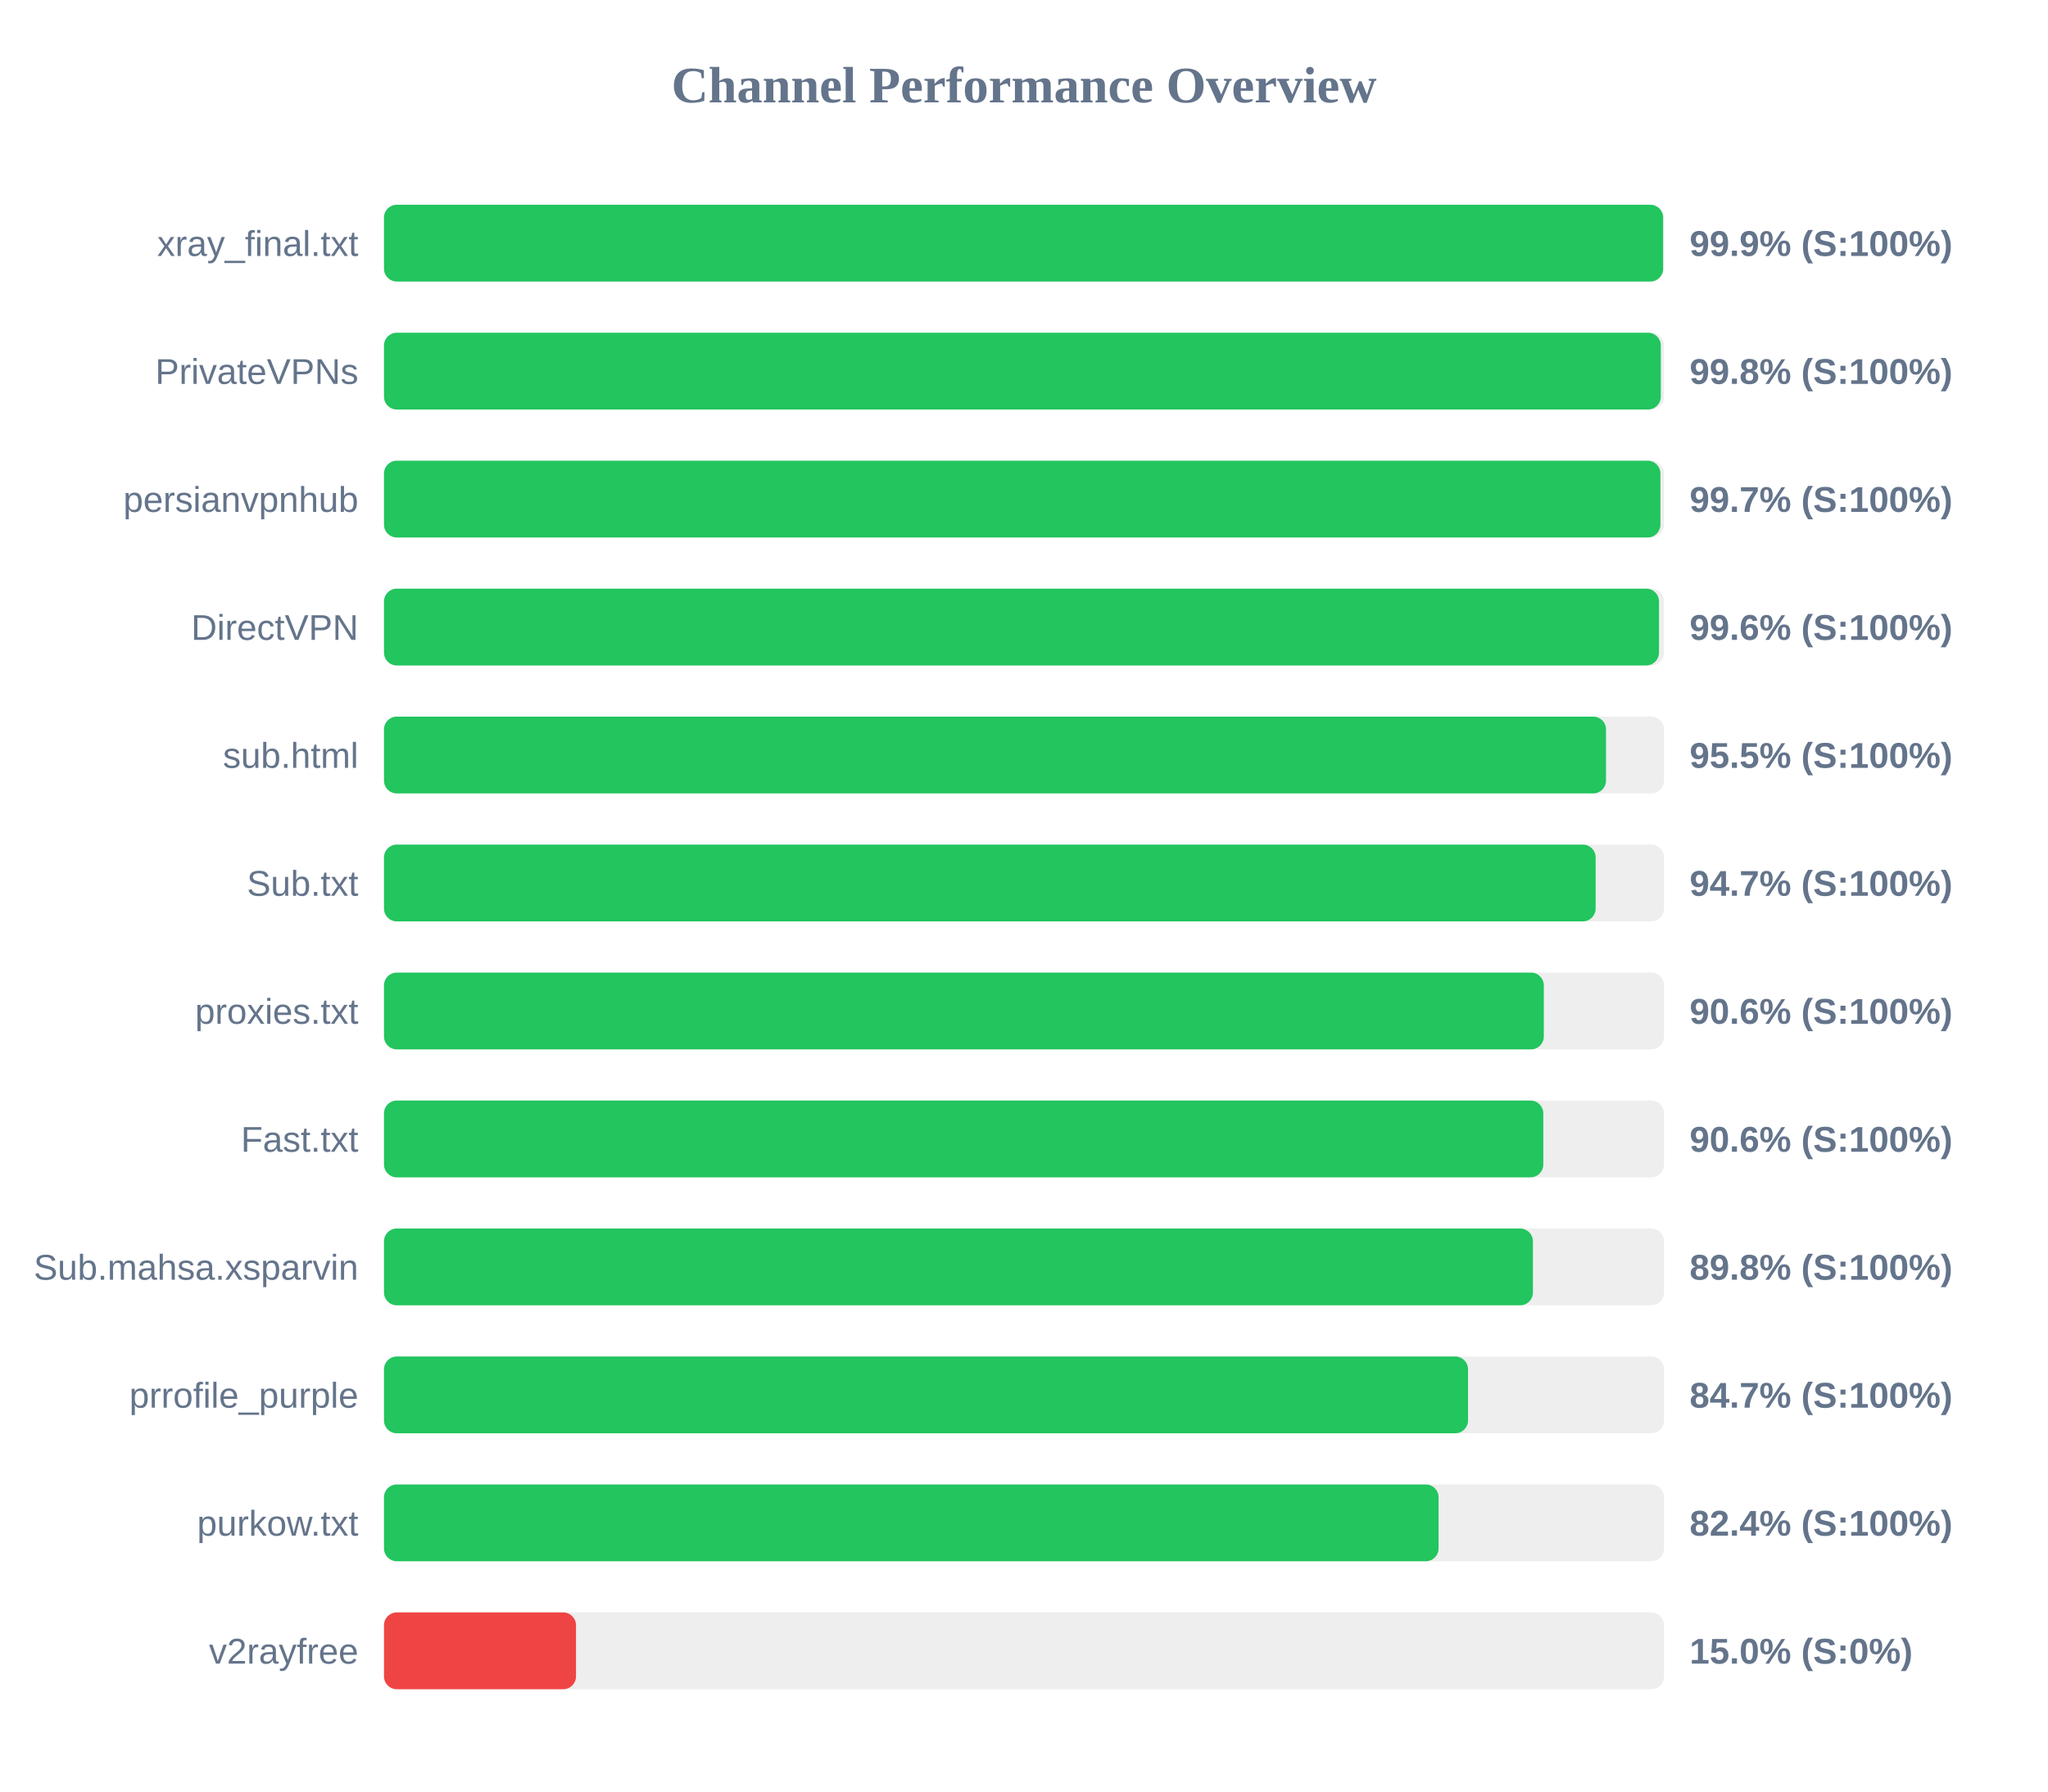
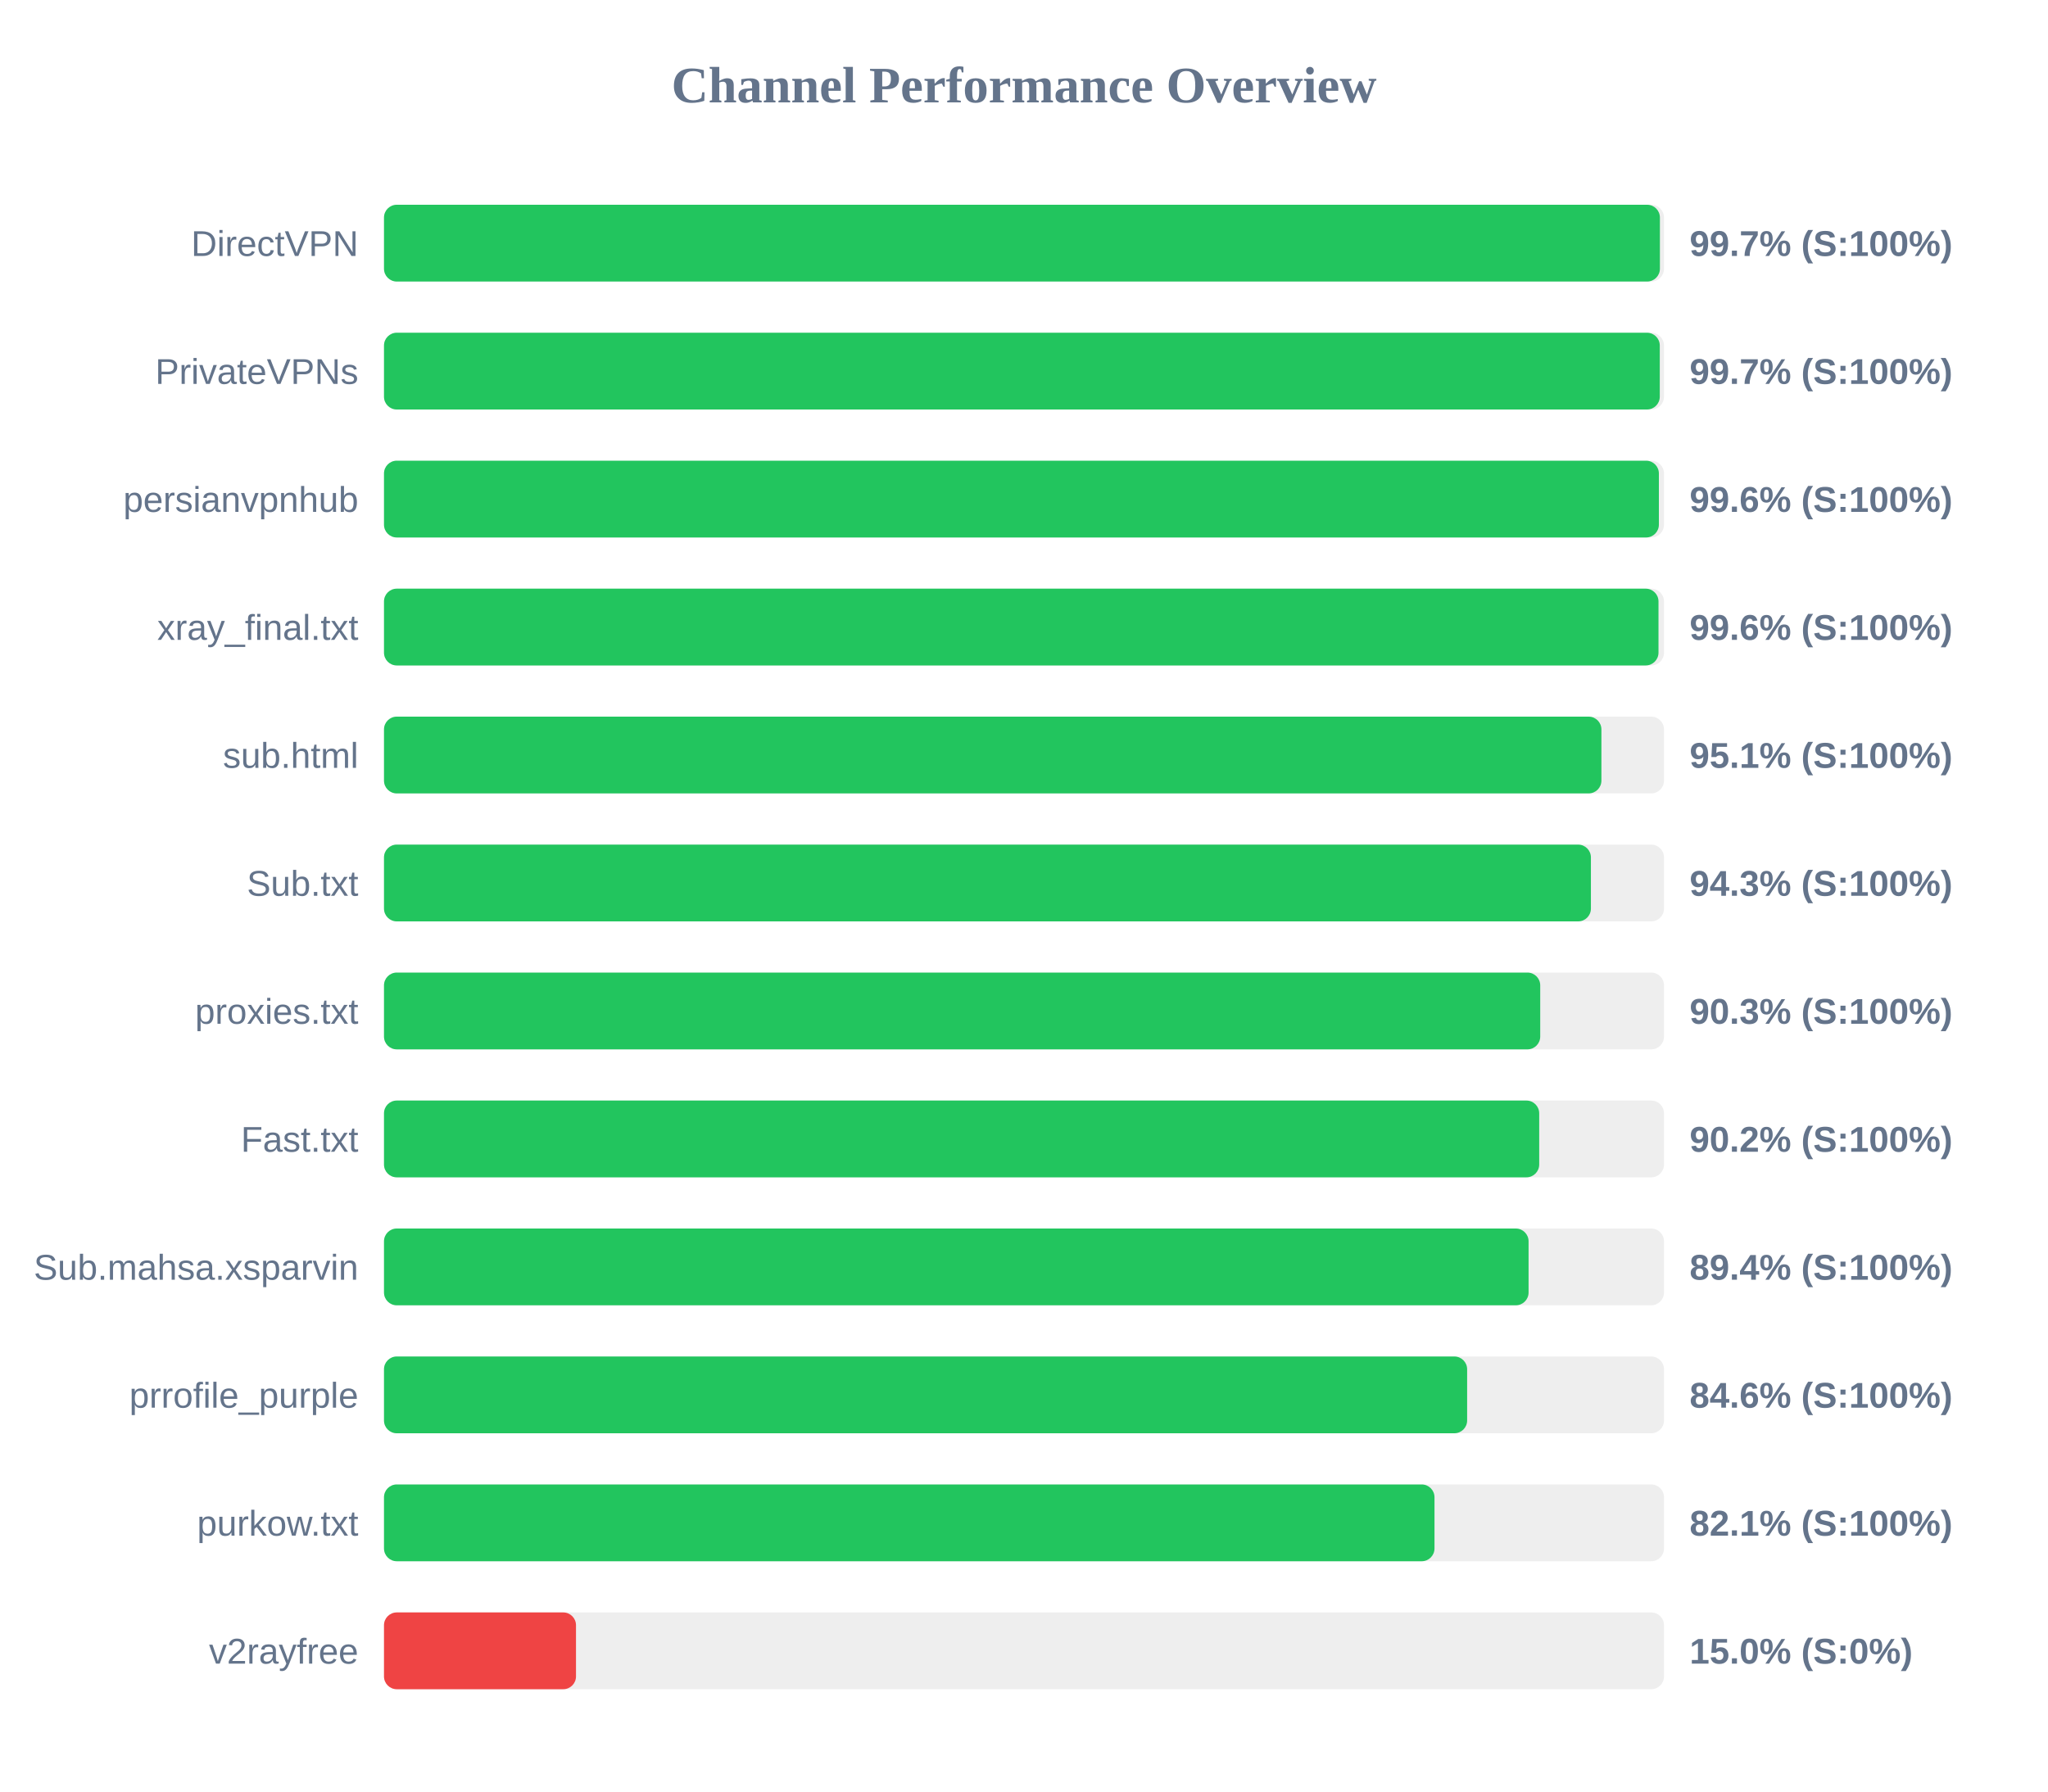
<svg xmlns="http://www.w3.org/2000/svg" width="800" height="700" version="1.1">
  <style>
        .row { font: 14px Arial; fill: #64748b; }
        .score { font: bold 14px Arial; fill: #64748b; }
    </style>
  <text x="400" y="40" text-anchor="middle" font-size="20px" font-weight="bold" fill="#64748b">Channel Performance Overview</text>
  <rect x="150" y="80" width="500" height="30" fill="#eee" rx="5" />
-   <rect x="150" y="80" width="499.65" height="30" fill="#22c55e" rx="5" />
-   <text x="140" y="100" text-anchor="end" class="row">xray_final.txt</text>
-   <text x="660" y="100" text-anchor="start" class="score">99.9% (S:100%)</text>
+   <rect x="150" y="80" width="498.4" height="30" fill="#22c55e" rx="5" />
+   <text x="140" y="100" text-anchor="end" class="row">DirectVPN</text>
+   <text x="660" y="100" text-anchor="start" class="score">99.7% (S:100%)</text>
  <rect x="150" y="130" width="500" height="30" fill="#eee" rx="5" />
-   <rect x="150" y="130" width="498.75" height="30" fill="#22c55e" rx="5" />
+   <rect x="150" y="130" width="498.35" height="30" fill="#22c55e" rx="5" />
  <text x="140" y="150" text-anchor="end" class="row">PrivateVPNs</text>
-   <text x="660" y="150" text-anchor="start" class="score">99.8% (S:100%)</text>
+   <text x="660" y="150" text-anchor="start" class="score">99.7% (S:100%)</text>
  <rect x="150" y="180" width="500" height="30" fill="#eee" rx="5" />
-   <rect x="150" y="180" width="498.6" height="30" fill="#22c55e" rx="5" />
+   <rect x="150" y="180" width="498.0" height="30" fill="#22c55e" rx="5" />
  <text x="140" y="200" text-anchor="end" class="row">persianvpnhub</text>
-   <text x="660" y="200" text-anchor="start" class="score">99.7% (S:100%)</text>
+   <text x="660" y="200" text-anchor="start" class="score">99.6% (S:100%)</text>
  <rect x="150" y="230" width="500" height="30" fill="#eee" rx="5" />
-   <rect x="150" y="230" width="498.05" height="30" fill="#22c55e" rx="5" />
-   <text x="140" y="250" text-anchor="end" class="row">DirectVPN</text>
+   <rect x="150" y="230" width="497.85" height="30" fill="#22c55e" rx="5" />
+   <text x="140" y="250" text-anchor="end" class="row">xray_final.txt</text>
  <text x="660" y="250" text-anchor="start" class="score">99.6% (S:100%)</text>
  <rect x="150" y="280" width="500" height="30" fill="#eee" rx="5" />
-   <rect x="150" y="280" width="477.35" height="30" fill="#22c55e" rx="5" />
+   <rect x="150" y="280" width="475.55" height="30" fill="#22c55e" rx="5" />
  <text x="140" y="300" text-anchor="end" class="row">sub.html</text>
-   <text x="660" y="300" text-anchor="start" class="score">95.5% (S:100%)</text>
+   <text x="660" y="300" text-anchor="start" class="score">95.1% (S:100%)</text>
  <rect x="150" y="330" width="500" height="30" fill="#eee" rx="5" />
-   <rect x="150" y="330" width="473.3" height="30" fill="#22c55e" rx="5" />
+   <rect x="150" y="330" width="471.45" height="30" fill="#22c55e" rx="5" />
  <text x="140" y="350" text-anchor="end" class="row">Sub.txt</text>
-   <text x="660" y="350" text-anchor="start" class="score">94.7% (S:100%)</text>
+   <text x="660" y="350" text-anchor="start" class="score">94.3% (S:100%)</text>
  <rect x="150" y="380" width="500" height="30" fill="#eee" rx="5" />
-   <rect x="150" y="380" width="453.05" height="30" fill="#22c55e" rx="5" />
+   <rect x="150" y="380" width="451.65" height="30" fill="#22c55e" rx="5" />
  <text x="140" y="400" text-anchor="end" class="row">proxies.txt</text>
-   <text x="660" y="400" text-anchor="start" class="score">90.6% (S:100%)</text>
+   <text x="660" y="400" text-anchor="start" class="score">90.3% (S:100%)</text>
  <rect x="150" y="430" width="500" height="30" fill="#eee" rx="5" />
-   <rect x="150" y="430" width="452.85" height="30" fill="#22c55e" rx="5" />
+   <rect x="150" y="430" width="451.25" height="30" fill="#22c55e" rx="5" />
  <text x="140" y="450" text-anchor="end" class="row">Fast.txt</text>
-   <text x="660" y="450" text-anchor="start" class="score">90.6% (S:100%)</text>
+   <text x="660" y="450" text-anchor="start" class="score">90.2% (S:100%)</text>
  <rect x="150" y="480" width="500" height="30" fill="#eee" rx="5" />
-   <rect x="150" y="480" width="448.8" height="30" fill="#22c55e" rx="5" />
+   <rect x="150" y="480" width="447.1" height="30" fill="#22c55e" rx="5" />
  <text x="140" y="500" text-anchor="end" class="row">Sub.mahsa.xsparvin</text>
-   <text x="660" y="500" text-anchor="start" class="score">89.8% (S:100%)</text>
+   <text x="660" y="500" text-anchor="start" class="score">89.4% (S:100%)</text>
  <rect x="150" y="530" width="500" height="30" fill="#eee" rx="5" />
-   <rect x="150" y="530" width="423.45" height="30" fill="#22c55e" rx="5" />
+   <rect x="150" y="530" width="423.1" height="30" fill="#22c55e" rx="5" />
  <text x="140" y="550" text-anchor="end" class="row">prrofile_purple</text>
-   <text x="660" y="550" text-anchor="start" class="score">84.7% (S:100%)</text>
+   <text x="660" y="550" text-anchor="start" class="score">84.6% (S:100%)</text>
  <rect x="150" y="580" width="500" height="30" fill="#eee" rx="5" />
-   <rect x="150" y="580" width="411.95" height="30" fill="#22c55e" rx="5" />
+   <rect x="150" y="580" width="410.35" height="30" fill="#22c55e" rx="5" />
  <text x="140" y="600" text-anchor="end" class="row">purkow.txt</text>
-   <text x="660" y="600" text-anchor="start" class="score">82.4% (S:100%)</text>
+   <text x="660" y="600" text-anchor="start" class="score">82.1% (S:100%)</text>
  <rect x="150" y="630" width="500" height="30" fill="#eee" rx="5" />
  <rect x="150" y="630" width="75.0" height="30" fill="#ef4444" rx="5" />
  <text x="140" y="650" text-anchor="end" class="row">v2rayfree</text>
  <text x="660" y="650" text-anchor="start" class="score">15.0% (S:0%)</text>
</svg>
